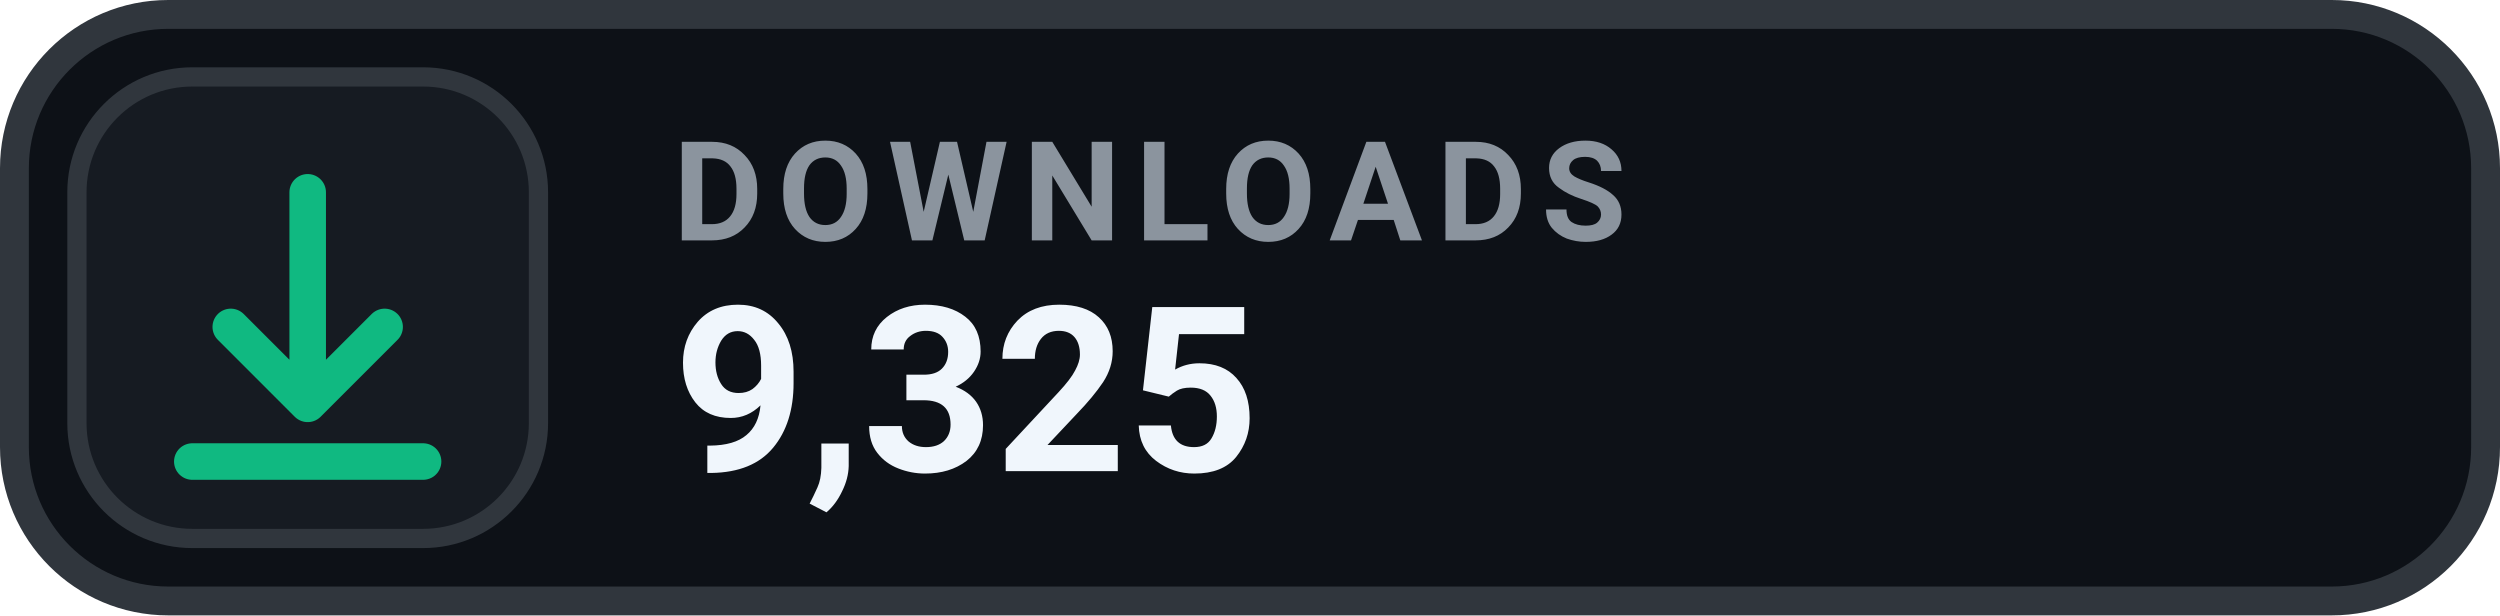
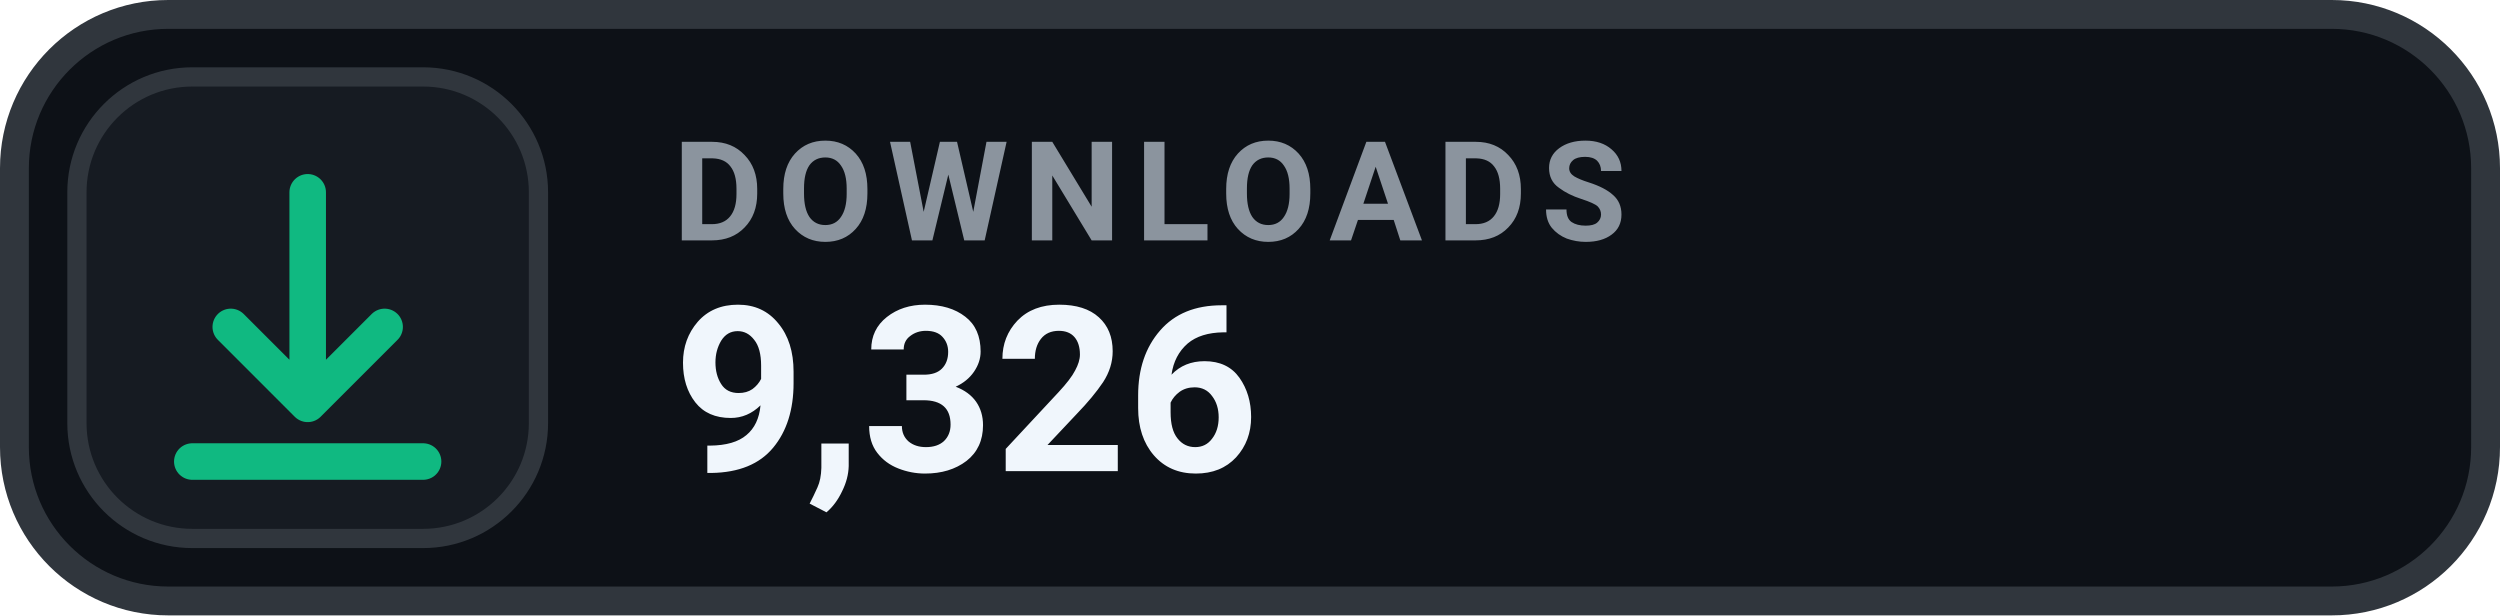
- <svg xmlns="http://www.w3.org/2000/svg" width="130" height="32" viewBox="0 0 130 32" role="img" aria-label="DOWNLOADS 9,325">
+ <svg xmlns="http://www.w3.org/2000/svg" width="130" height="32" viewBox="0 0 130 32" role="img" aria-label="DOWNLOADS 9,326">
  <rect x=".75" y=".75" width="128.5" height="30.5" rx="8" fill="#0D1117" stroke="#30363D" stroke-width="1.5" />
  <rect x="4" y="4" width="24" height="24" rx="6" fill="#161B22" stroke="#30363D" stroke-width="1" />
  <g transform="translate(16 16)" style="color:#10B981;">
    <path d="M0 -6 v11 m0 0 l4 -4 m-4 4 l-4 -4 M-6 8 h12" fill="none" stroke="currentColor" stroke-width="1.9" stroke-linecap="round" stroke-linejoin="round" />
  </g>
  <text x="35" y="12.5" fill="#8B949E" font-family="-apple-system,BlinkMacSystemFont,'Segoe UI',Roboto,Helvetica,Arial,sans-serif" font-size="7.2" font-weight="700" letter-spacing=".75">DOWNLOADS</text>
-   <text x="35" y="24.5" fill="#F0F6FC" font-family="-apple-system,BlinkMacSystemFont,'Segoe UI',Roboto,Helvetica,Arial,sans-serif" font-size="12" font-weight="700">9,325</text>
+   <text x="35" y="24.5" fill="#F0F6FC" font-family="-apple-system,BlinkMacSystemFont,'Segoe UI',Roboto,Helvetica,Arial,sans-serif" font-size="12" font-weight="700">9,326</text>
</svg>
